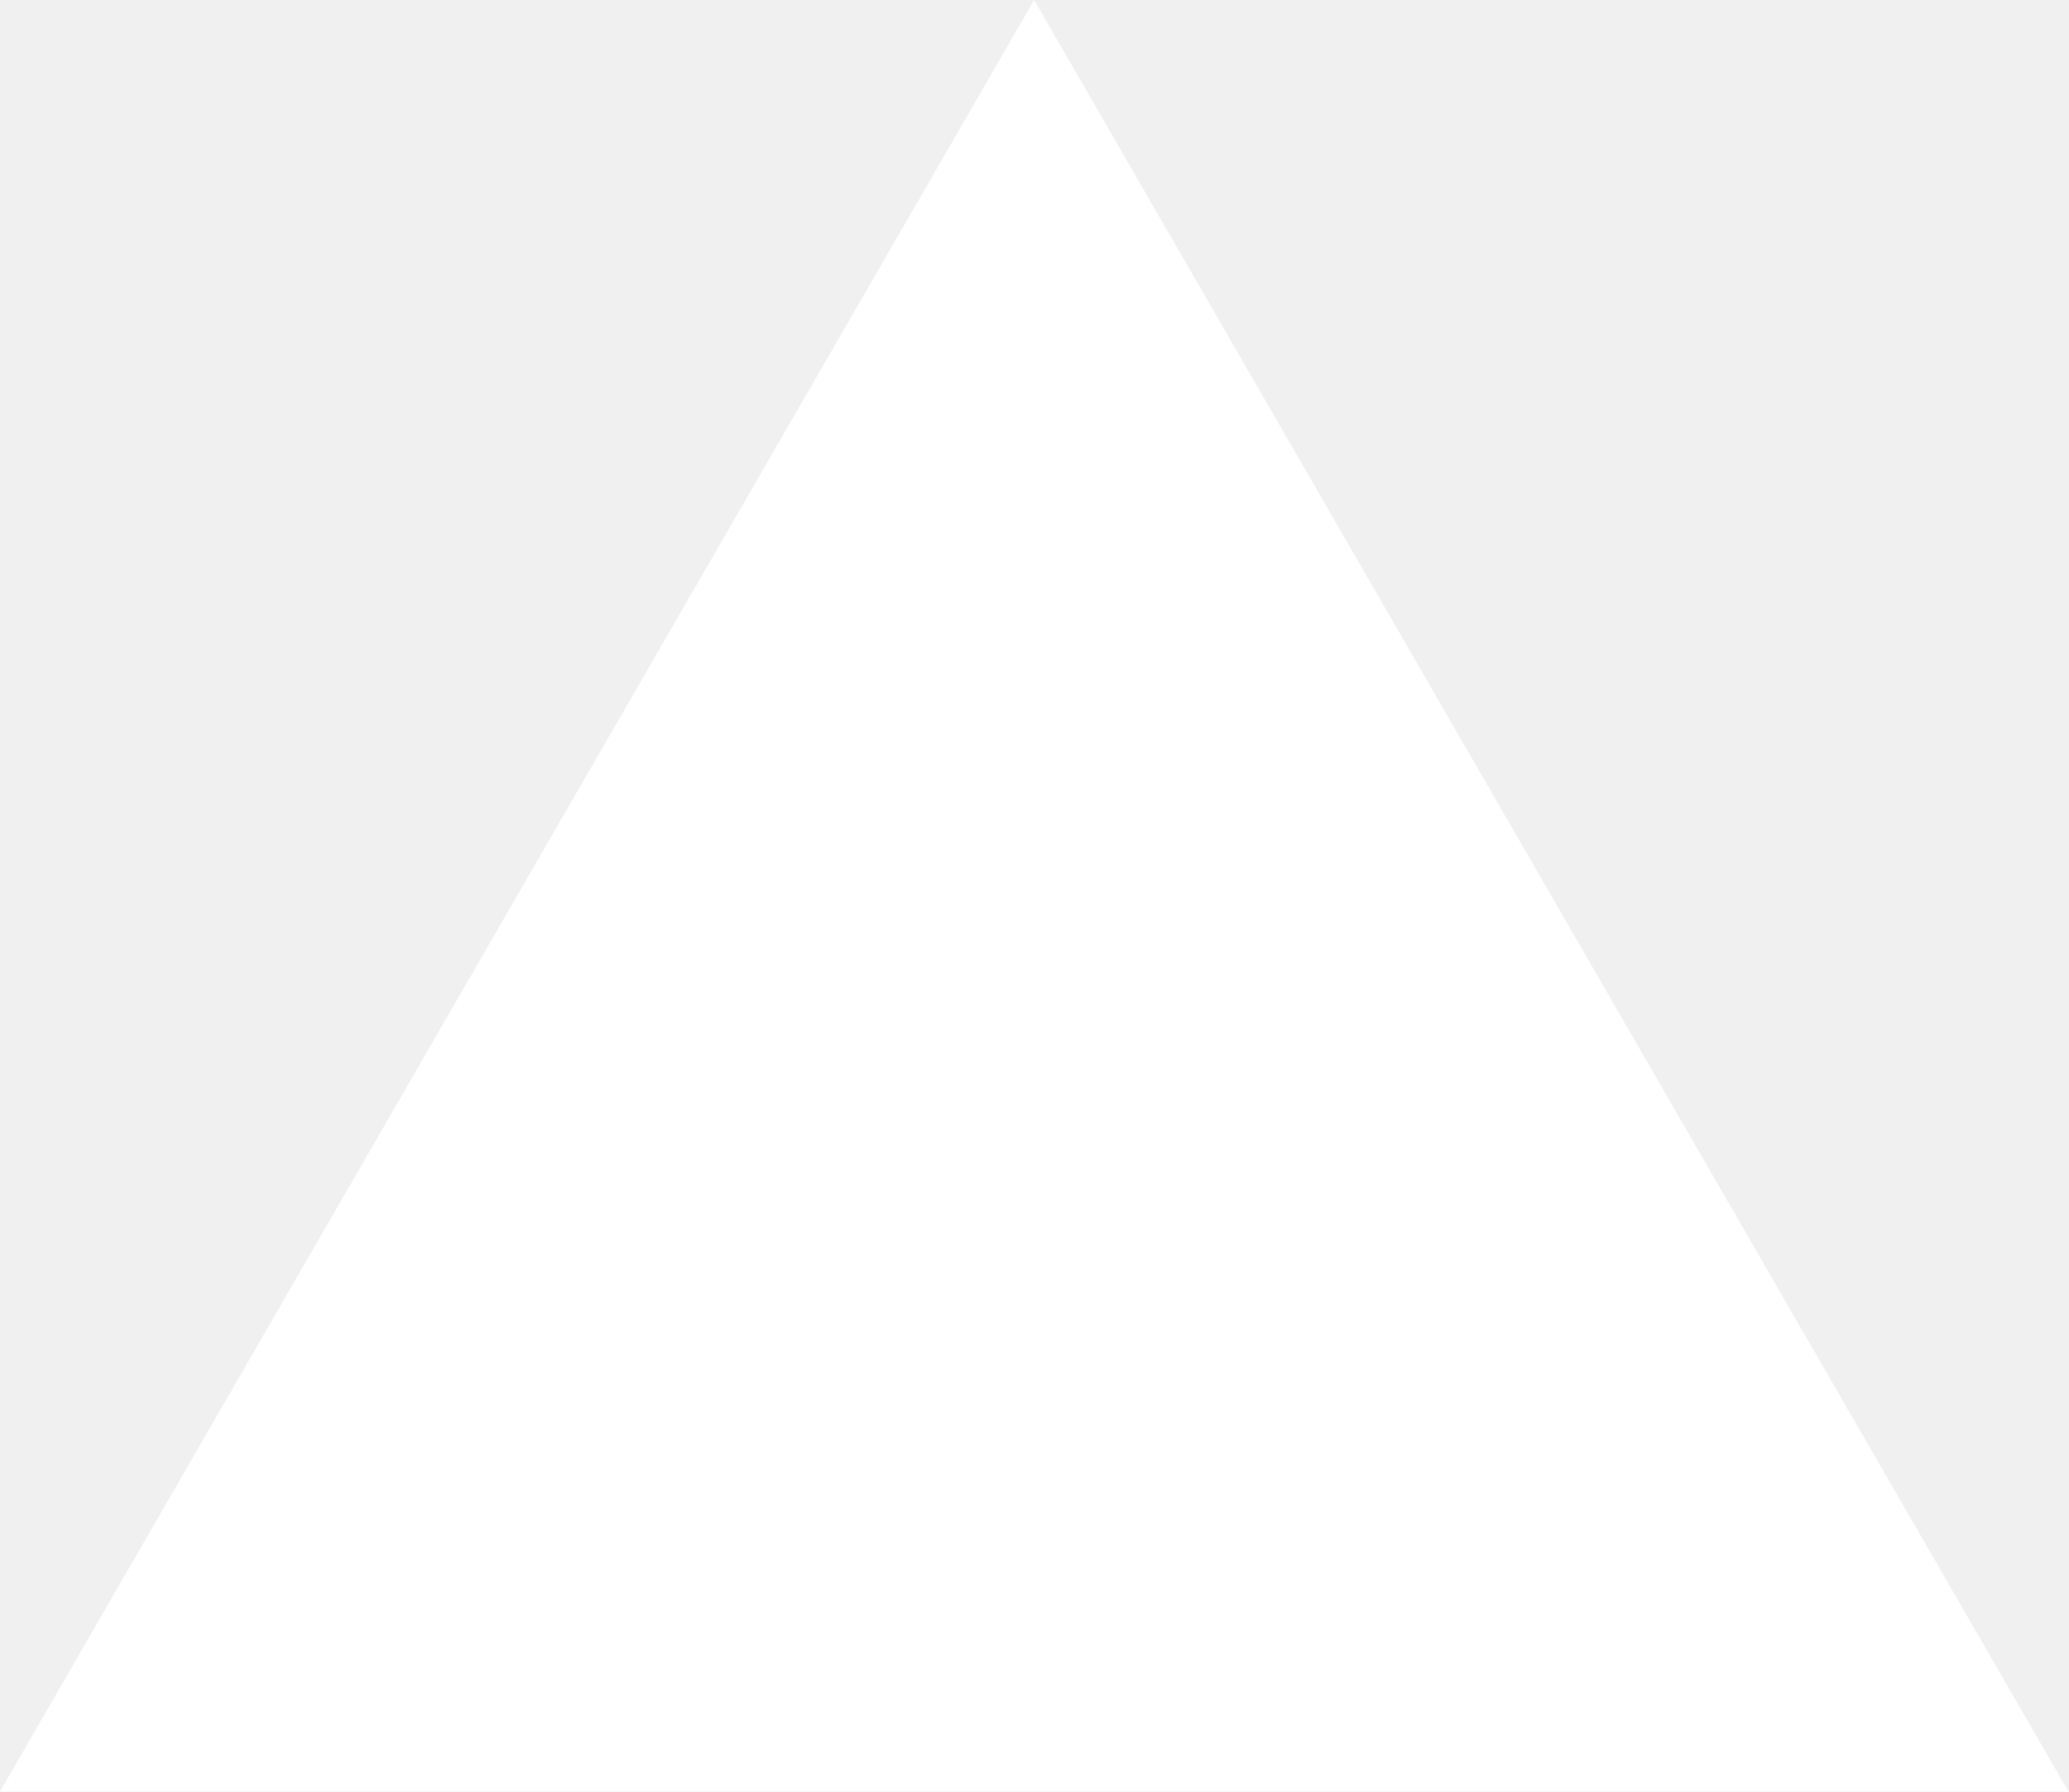
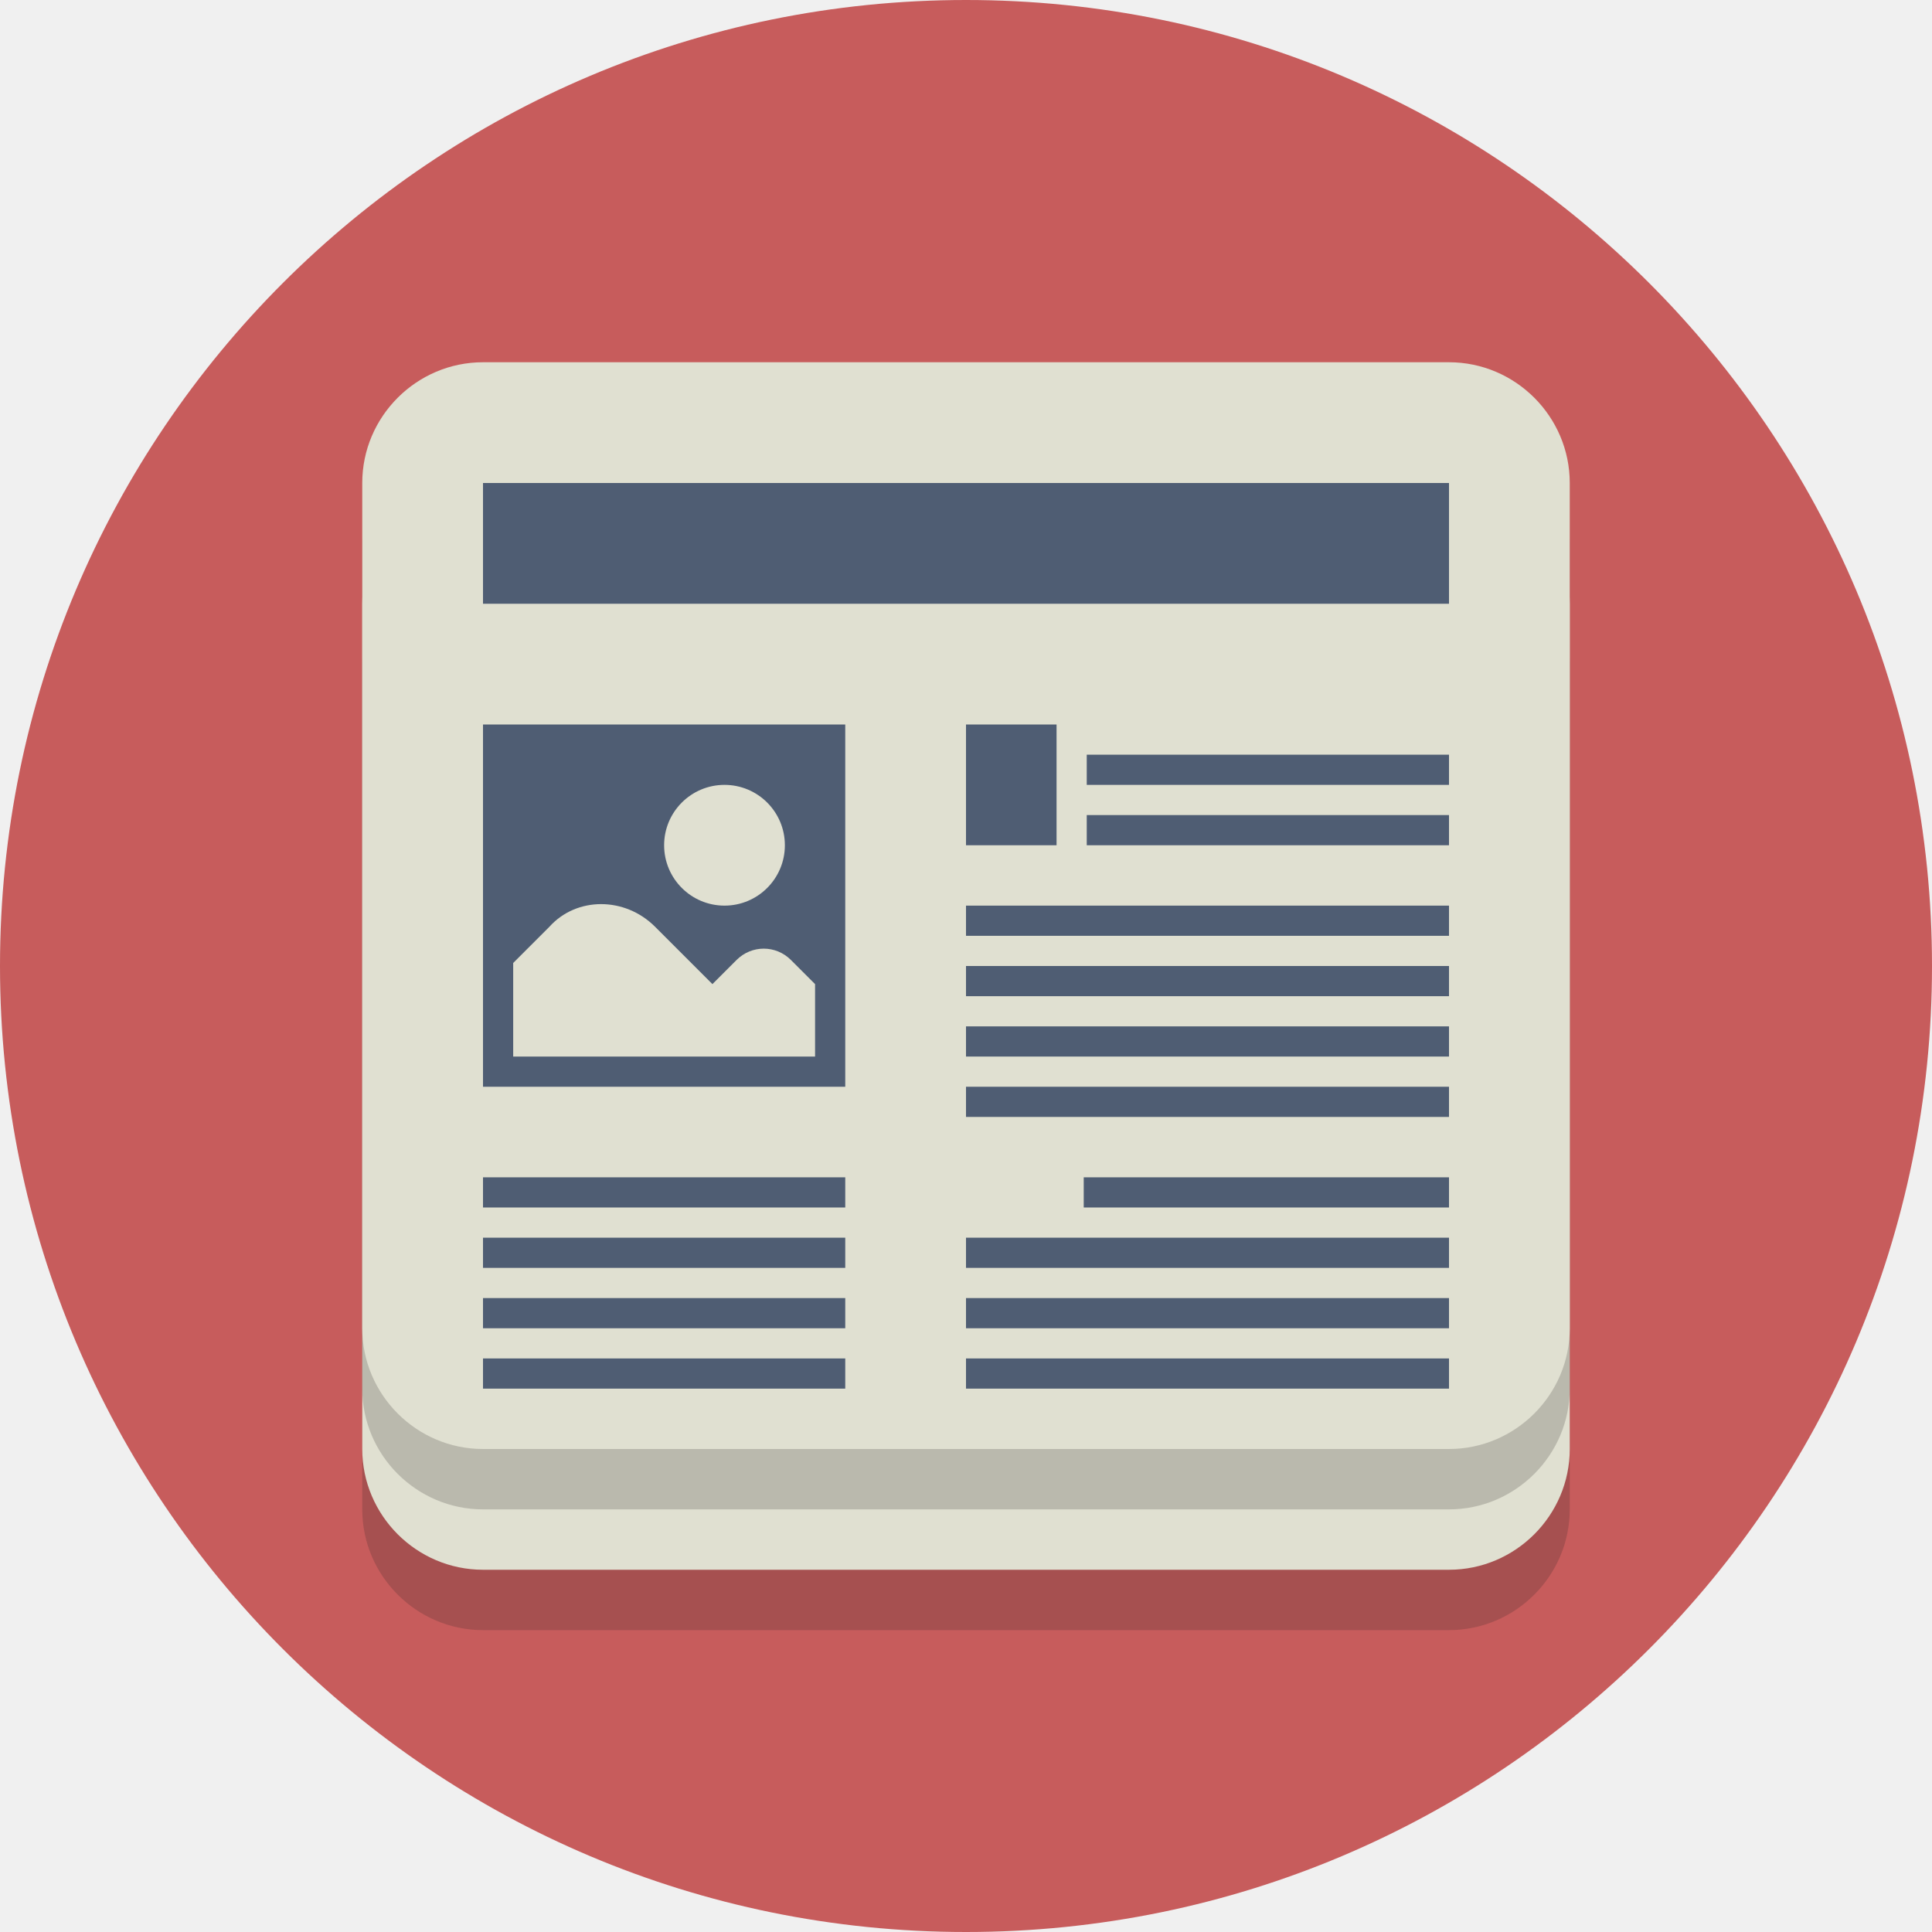
- <svg xmlns="http://www.w3.org/2000/svg" fill="none" viewBox="0 0 1155 1000">
-   <path d="m577.3 0 577.4 1000H0z" fill="#fff" />
+ <svg xmlns="http://www.w3.org/2000/svg" version="1.1" viewBox="0 0 64 64" xml:space="preserve">
+   <style type="text/css">
+ 	.st0{fill:#C75C5C;}
+ 	.st1{opacity:0.2;}
+ 	.st2{fill:#231F20;}
+ 	.st3{fill:#E0E0D1;}
+ 	.st4{fill:#4F5D73;}
+ </style>
+   <g id="Layer_1">
+     <g>
+       <circle class="st0" cx="32" cy="32" r="32" />
+     </g>
+     <g class="st1">
+       <path class="st2" d="M52,50c0,2.2-1.8,4-4,4H16c-2.2,0-4-1.8-4-4V22c0-2.2,1.8-4,4-4h32c2.2,0,4,1.8,4,4V50z" />
+     </g>
+     <g>
+       <path class="st3" d="M52,48c0,2.2-1.8,4-4,4H16c-2.2,0-4-1.8-4-4V20c0-2.2,1.8-4,4-4h32c2.2,0,4,1.8,4,4V48z" />
+     </g>
+     <g class="st1">
+       <path class="st2" d="M52,46c0,2.2-1.8,4-4,4H16c-2.2,0-4-1.8-4-4V18c0-2.2,1.8-4,4-4h32c2.2,0,4,1.8,4,4V46z" />
+     </g>
+     <g>
+       <path class="st3" d="M52,44c0,2.2-1.8,4-4,4H16c-2.2,0-4-1.8-4-4V16c0-2.2,1.8-4,4-4h32c2.2,0,4,1.8,4,4V44z" />
+     </g>
+     <g>
+       <rect x="16" y="24" class="st4" width="12" height="12" />
+     </g>
+     <g>
+       <rect x="36" y="27" class="st4" width="12" height="1" />
+     </g>
+     <g>
+       <rect x="36" y="25" class="st4" width="12" height="1" />
+     </g>
+     <g>
+       <rect x="32" y="24" class="st4" width="3" height="4" />
+     </g>
+     <g>
+       <rect x="32" y="30" class="st4" width="16" height="1" />
+     </g>
+     <g>
+       <rect x="32" y="32" class="st4" width="16" height="1" />
+     </g>
+     <g>
+       <rect x="32" y="34" class="st4" width="16" height="1" />
+     </g>
+     <g>
+       <rect x="32" y="36" class="st4" width="16" height="1" />
+     </g>
+     <g>
+       <rect x="35.9" y="39" class="st4" width="12.1" height="1" />
+     </g>
+     <g>
+       <rect x="16" y="39" class="st4" width="12" height="1" />
+     </g>
+     <g>
+       <rect x="16" y="41" class="st4" width="12" height="1" />
+     </g>
+     <g>
+       <rect x="16" y="43" class="st4" width="12" height="1" />
+     </g>
+     <g>
+       <rect x="16" y="45" class="st4" width="12" height="1" />
+     </g>
+     <g>
+       <rect x="32" y="41" class="st4" width="16" height="1" />
+     </g>
+     <g>
+       <rect x="32" y="43" class="st4" width="16" height="1" />
+     </g>
+     <g>
+       <rect x="32" y="45" class="st4" width="16" height="1" />
+     </g>
+     <g>
+       <circle class="st3" cx="24" cy="28" r="2" />
+     </g>
+     <g>
+       <rect x="16" y="16" class="st4" width="32" height="4" />
+     </g>
+     <g>
+       <g>
+         <path class="st3" d="M27,35v-2.4l-0.8-0.8c-0.5-0.5-1.3-0.5-1.8,0l-0.8,0.8l-1.9-1.9c-1-1-2.6-1-3.5,0L17,31.9V35H27z" />
+       </g>
+     </g>
+   </g>
+   <g id="Layer_2">
+ </g>
</svg>
